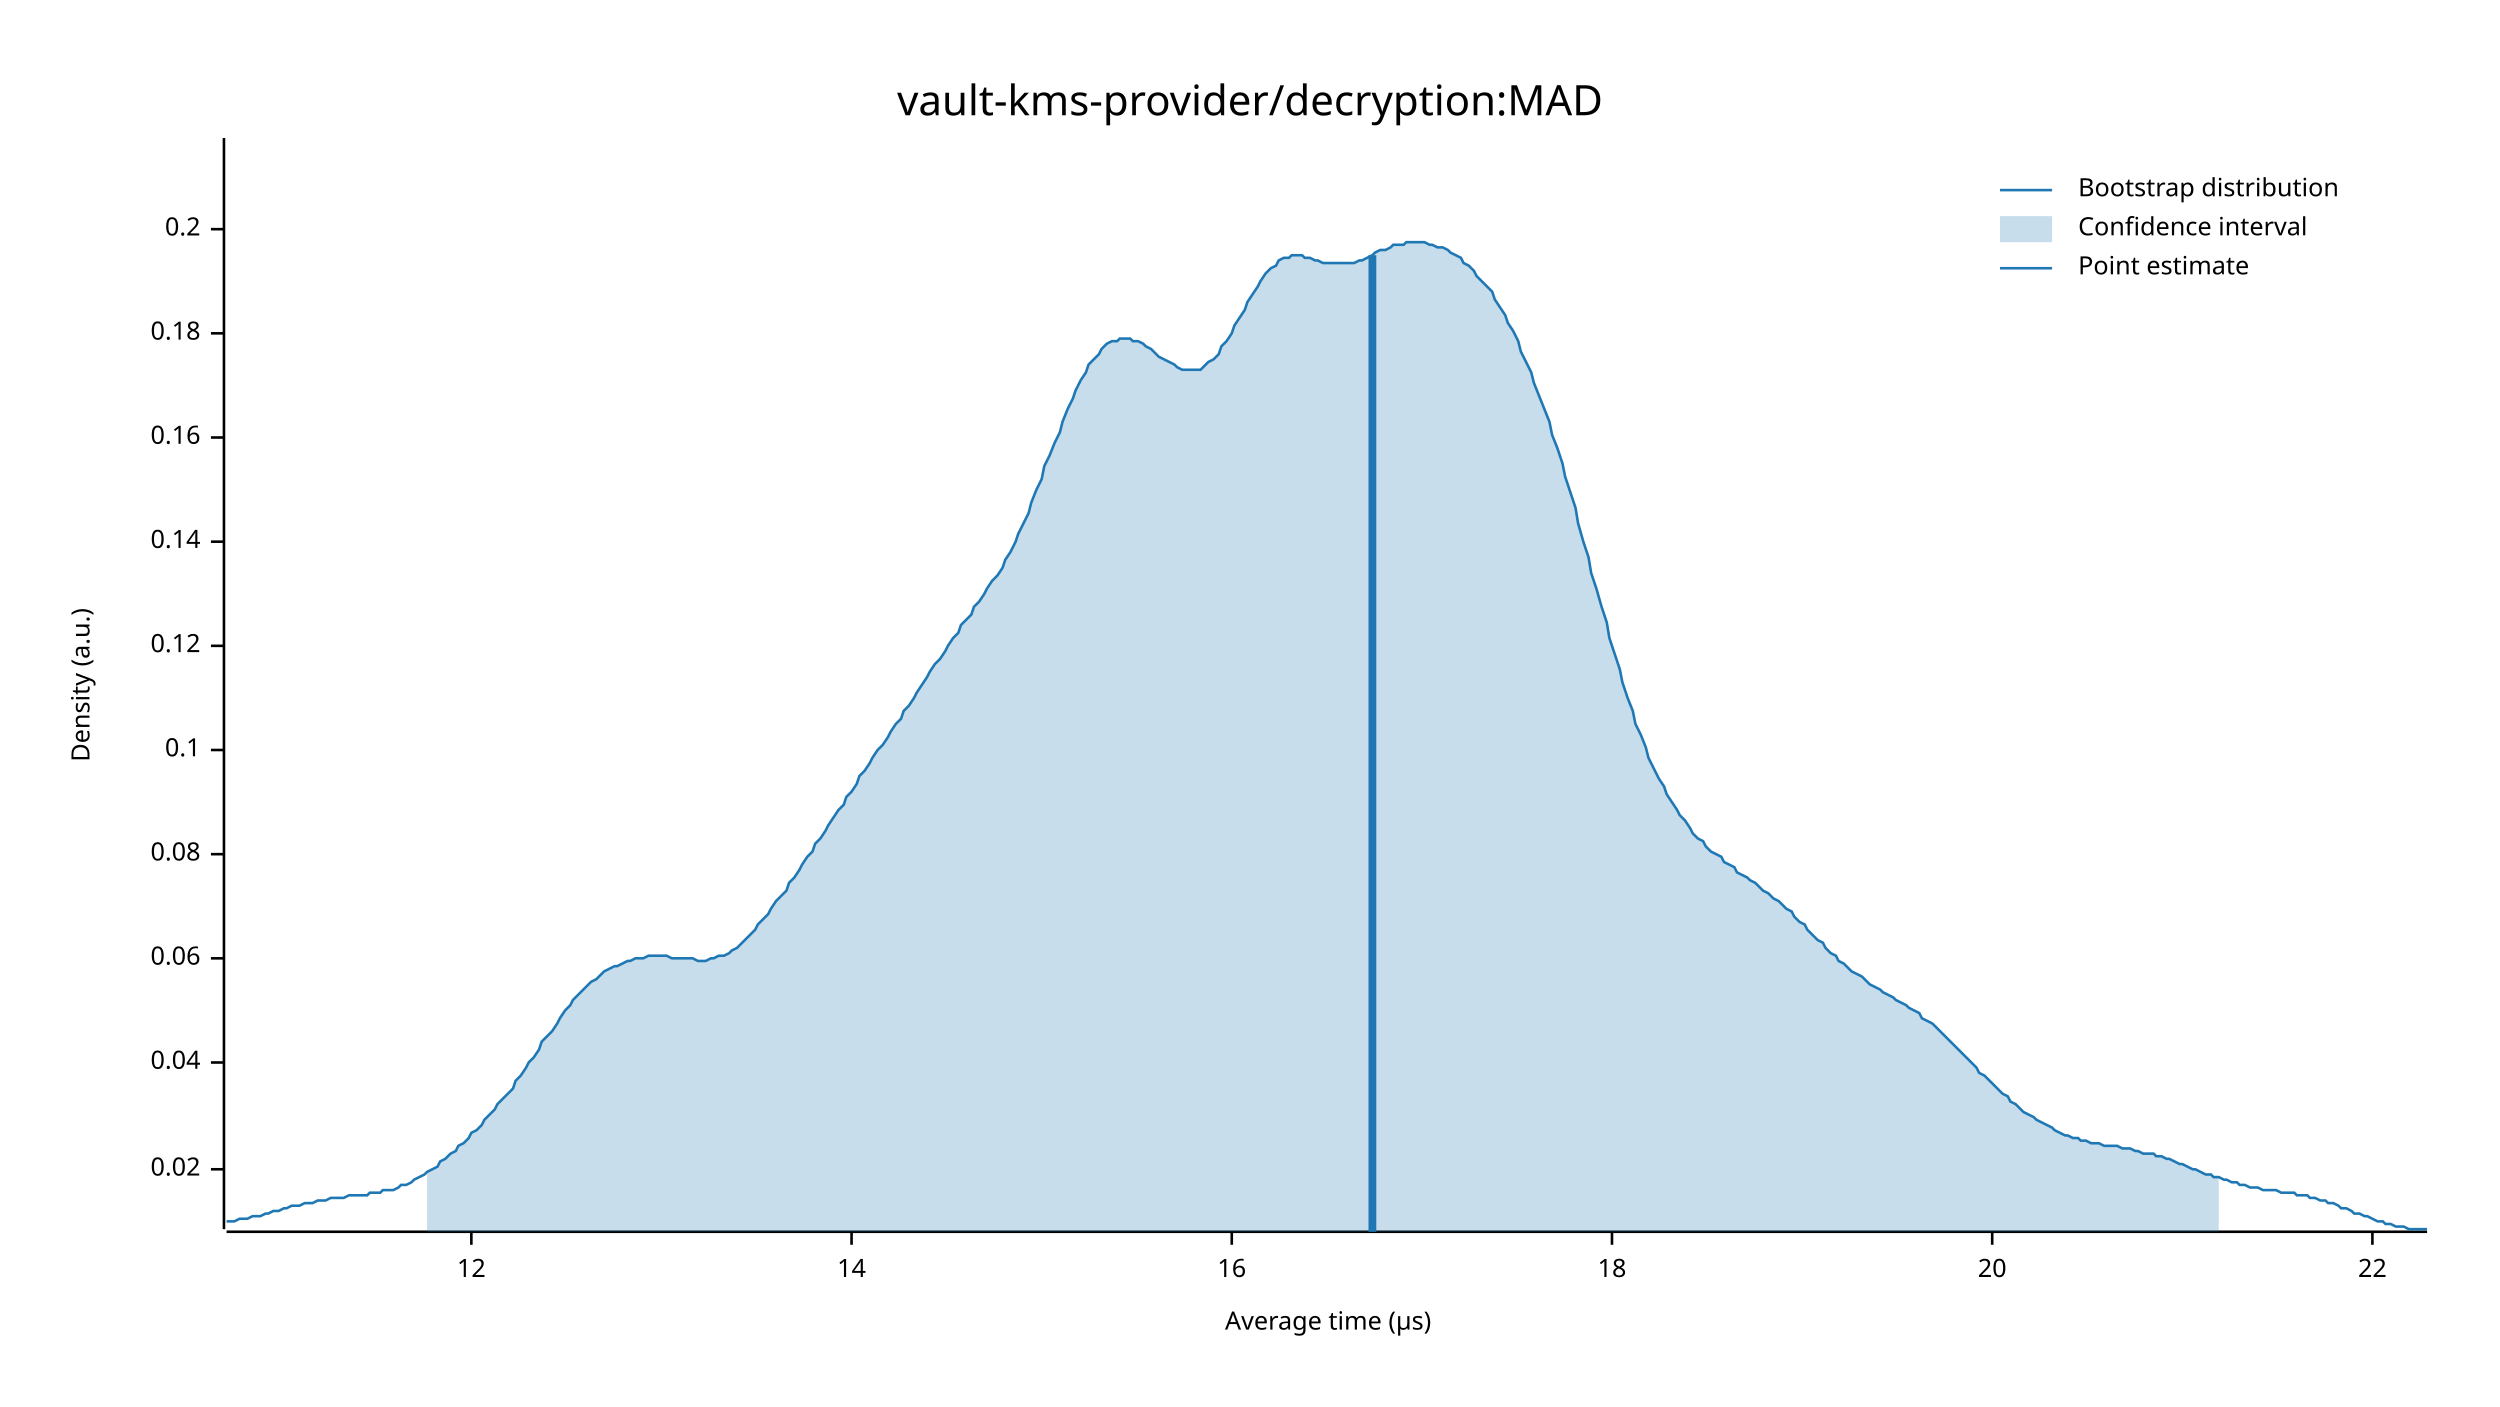
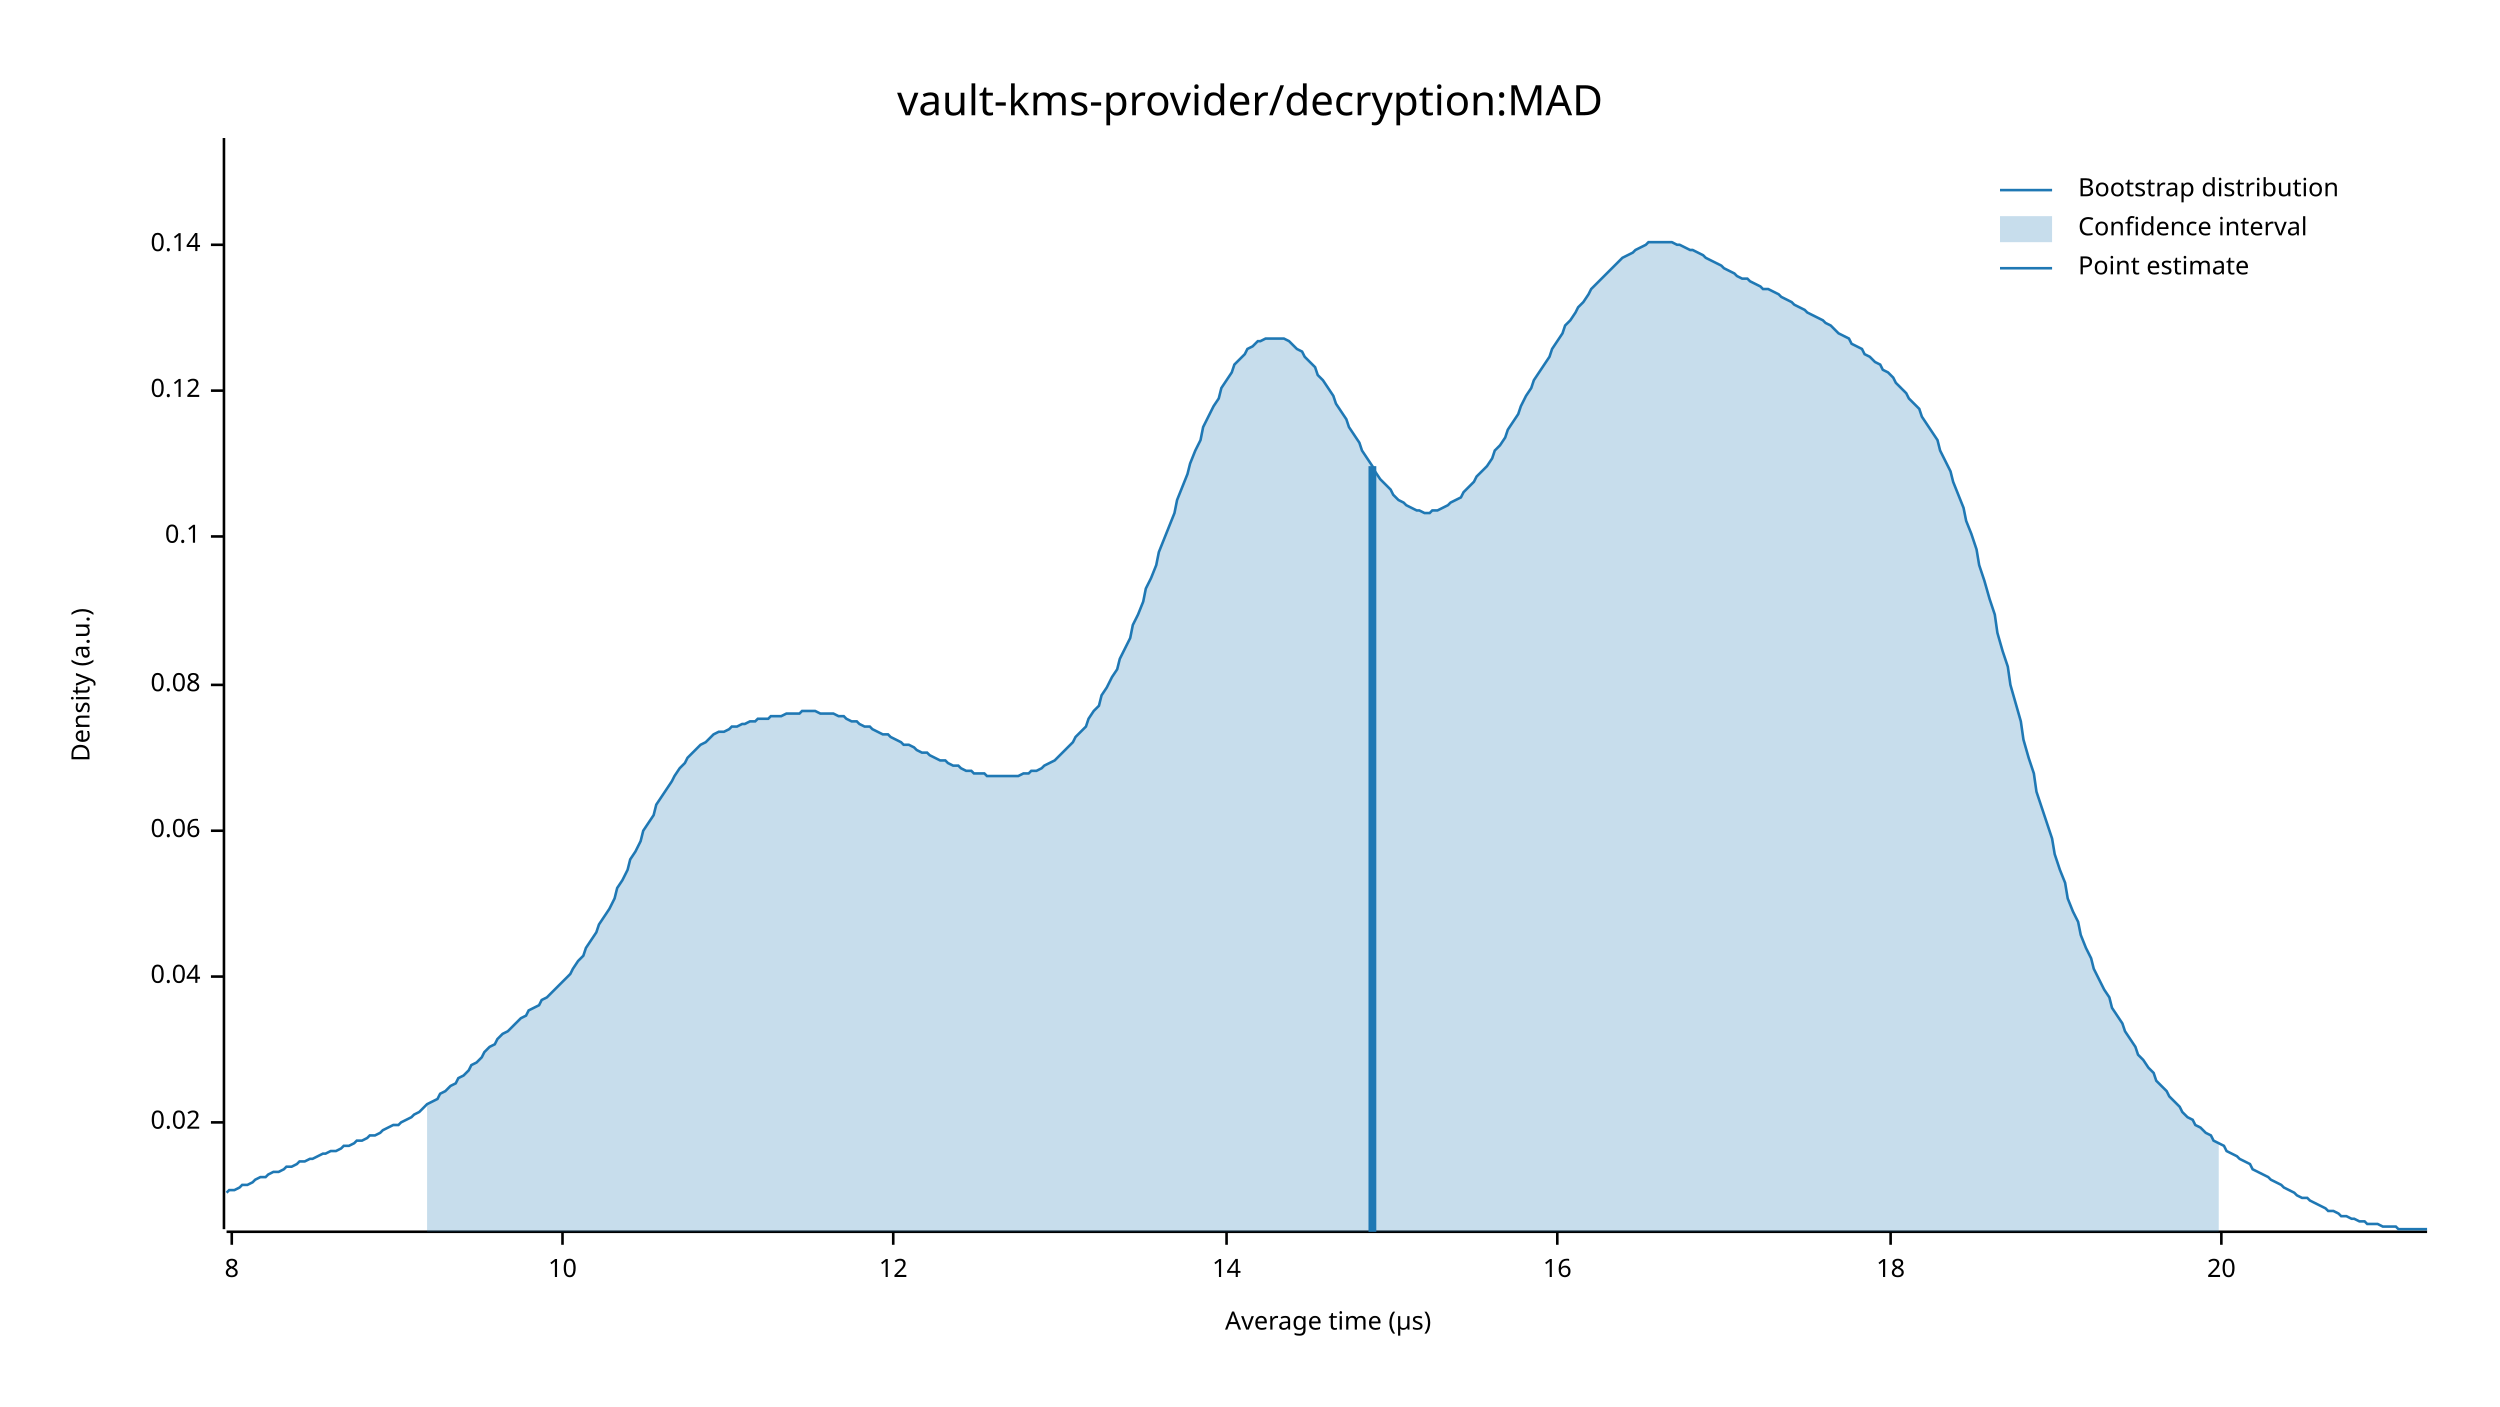
<svg xmlns="http://www.w3.org/2000/svg" width="960" height="540" viewBox="0 0 960 540">
  <text x="480" y="32" dy="0.76em" text-anchor="middle" font-family="sans-serif" font-size="16.129" opacity="1" fill="#000000">
vault-kms-provider/decryption:MAD
</text>
  <text x="27" y="263" dy="0.76em" text-anchor="middle" font-family="sans-serif" font-size="9.677" opacity="1" fill="#000000" transform="rotate(270, 27, 263)">
Density (a.u.)
</text>
  <text x="510" y="513" dy="-0.5ex" text-anchor="middle" font-family="sans-serif" font-size="9.677" opacity="1" fill="#000000">
Average time (µs)
</text>
  <polyline fill="none" opacity="1" stroke="#000000" stroke-width="1" points="86,53 86,472 " />
-   <text x="77" y="449" dy="0.5ex" text-anchor="end" font-family="sans-serif" font-size="9.677" opacity="1" fill="#000000">
+   <text x="77" y="431" dy="0.5ex" text-anchor="end" font-family="sans-serif" font-size="9.677" opacity="1" fill="#000000">
0.02
</text>
-   <polyline fill="none" opacity="1" stroke="#000000" stroke-width="1" points="81,449 86,449 " />
-   <text x="77" y="408" dy="0.5ex" text-anchor="end" font-family="sans-serif" font-size="9.677" opacity="1" fill="#000000">
+   <polyline fill="none" opacity="1" stroke="#000000" stroke-width="1" points="81,431 86,431 " />
+   <text x="77" y="375" dy="0.5ex" text-anchor="end" font-family="sans-serif" font-size="9.677" opacity="1" fill="#000000">
0.04
</text>
-   <polyline fill="none" opacity="1" stroke="#000000" stroke-width="1" points="81,408 86,408 " />
-   <text x="77" y="368" dy="0.5ex" text-anchor="end" font-family="sans-serif" font-size="9.677" opacity="1" fill="#000000">
+   <polyline fill="none" opacity="1" stroke="#000000" stroke-width="1" points="81,375 86,375 " />
+   <text x="77" y="319" dy="0.5ex" text-anchor="end" font-family="sans-serif" font-size="9.677" opacity="1" fill="#000000">
0.06
</text>
-   <polyline fill="none" opacity="1" stroke="#000000" stroke-width="1" points="81,368 86,368 " />
-   <text x="77" y="328" dy="0.5ex" text-anchor="end" font-family="sans-serif" font-size="9.677" opacity="1" fill="#000000">
+   <polyline fill="none" opacity="1" stroke="#000000" stroke-width="1" points="81,319 86,319 " />
+   <text x="77" y="263" dy="0.5ex" text-anchor="end" font-family="sans-serif" font-size="9.677" opacity="1" fill="#000000">
0.08
</text>
-   <polyline fill="none" opacity="1" stroke="#000000" stroke-width="1" points="81,328 86,328 " />
-   <text x="77" y="288" dy="0.5ex" text-anchor="end" font-family="sans-serif" font-size="9.677" opacity="1" fill="#000000">
+   <polyline fill="none" opacity="1" stroke="#000000" stroke-width="1" points="81,263 86,263 " />
+   <text x="77" y="206" dy="0.5ex" text-anchor="end" font-family="sans-serif" font-size="9.677" opacity="1" fill="#000000">
0.1
</text>
-   <polyline fill="none" opacity="1" stroke="#000000" stroke-width="1" points="81,288 86,288 " />
-   <text x="77" y="248" dy="0.5ex" text-anchor="end" font-family="sans-serif" font-size="9.677" opacity="1" fill="#000000">
+   <polyline fill="none" opacity="1" stroke="#000000" stroke-width="1" points="81,206 86,206 " />
+   <text x="77" y="150" dy="0.5ex" text-anchor="end" font-family="sans-serif" font-size="9.677" opacity="1" fill="#000000">
0.12
</text>
-   <polyline fill="none" opacity="1" stroke="#000000" stroke-width="1" points="81,248 86,248 " />
-   <text x="77" y="208" dy="0.5ex" text-anchor="end" font-family="sans-serif" font-size="9.677" opacity="1" fill="#000000">
+   <polyline fill="none" opacity="1" stroke="#000000" stroke-width="1" points="81,150 86,150 " />
+   <text x="77" y="94" dy="0.5ex" text-anchor="end" font-family="sans-serif" font-size="9.677" opacity="1" fill="#000000">
0.14
</text>
-   <polyline fill="none" opacity="1" stroke="#000000" stroke-width="1" points="81,208 86,208 " />
-   <text x="77" y="168" dy="0.5ex" text-anchor="end" font-family="sans-serif" font-size="9.677" opacity="1" fill="#000000">
- 0.16
+   <polyline fill="none" opacity="1" stroke="#000000" stroke-width="1" points="81,94 86,94 " />
+   <polyline fill="none" opacity="1" stroke="#000000" stroke-width="1" points="87,473 932,473 " />
+   <text x="89" y="483" dy="0.76em" text-anchor="middle" font-family="sans-serif" font-size="9.677" opacity="1" fill="#000000">
+ 8
</text>
-   <polyline fill="none" opacity="1" stroke="#000000" stroke-width="1" points="81,168 86,168 " />
-   <text x="77" y="128" dy="0.5ex" text-anchor="end" font-family="sans-serif" font-size="9.677" opacity="1" fill="#000000">
- 0.18
+   <polyline fill="none" opacity="1" stroke="#000000" stroke-width="1" points="89,473 89,478 " />
+   <text x="216" y="483" dy="0.76em" text-anchor="middle" font-family="sans-serif" font-size="9.677" opacity="1" fill="#000000">
+ 10
</text>
-   <polyline fill="none" opacity="1" stroke="#000000" stroke-width="1" points="81,128 86,128 " />
-   <text x="77" y="88" dy="0.5ex" text-anchor="end" font-family="sans-serif" font-size="9.677" opacity="1" fill="#000000">
- 0.2
- </text>
-   <polyline fill="none" opacity="1" stroke="#000000" stroke-width="1" points="81,88 86,88 " />
-   <polyline fill="none" opacity="1" stroke="#000000" stroke-width="1" points="87,473 932,473 " />
-   <text x="181" y="483" dy="0.76em" text-anchor="middle" font-family="sans-serif" font-size="9.677" opacity="1" fill="#000000">
+   <polyline fill="none" opacity="1" stroke="#000000" stroke-width="1" points="216,473 216,478 " />
+   <text x="343" y="483" dy="0.76em" text-anchor="middle" font-family="sans-serif" font-size="9.677" opacity="1" fill="#000000">
12
</text>
-   <polyline fill="none" opacity="1" stroke="#000000" stroke-width="1" points="181,473 181,478 " />
-   <text x="327" y="483" dy="0.76em" text-anchor="middle" font-family="sans-serif" font-size="9.677" opacity="1" fill="#000000">
+   <polyline fill="none" opacity="1" stroke="#000000" stroke-width="1" points="343,473 343,478 " />
+   <text x="471" y="483" dy="0.76em" text-anchor="middle" font-family="sans-serif" font-size="9.677" opacity="1" fill="#000000">
14
</text>
-   <polyline fill="none" opacity="1" stroke="#000000" stroke-width="1" points="327,473 327,478 " />
-   <text x="473" y="483" dy="0.76em" text-anchor="middle" font-family="sans-serif" font-size="9.677" opacity="1" fill="#000000">
+   <polyline fill="none" opacity="1" stroke="#000000" stroke-width="1" points="471,473 471,478 " />
+   <text x="598" y="483" dy="0.76em" text-anchor="middle" font-family="sans-serif" font-size="9.677" opacity="1" fill="#000000">
16
</text>
-   <polyline fill="none" opacity="1" stroke="#000000" stroke-width="1" points="473,473 473,478 " />
-   <text x="619" y="483" dy="0.76em" text-anchor="middle" font-family="sans-serif" font-size="9.677" opacity="1" fill="#000000">
+   <polyline fill="none" opacity="1" stroke="#000000" stroke-width="1" points="598,473 598,478 " />
+   <text x="726" y="483" dy="0.76em" text-anchor="middle" font-family="sans-serif" font-size="9.677" opacity="1" fill="#000000">
18
</text>
-   <polyline fill="none" opacity="1" stroke="#000000" stroke-width="1" points="619,473 619,478 " />
-   <text x="765" y="483" dy="0.76em" text-anchor="middle" font-family="sans-serif" font-size="9.677" opacity="1" fill="#000000">
+   <polyline fill="none" opacity="1" stroke="#000000" stroke-width="1" points="726,473 726,478 " />
+   <text x="853" y="483" dy="0.76em" text-anchor="middle" font-family="sans-serif" font-size="9.677" opacity="1" fill="#000000">
20
</text>
-   <polyline fill="none" opacity="1" stroke="#000000" stroke-width="1" points="765,473 765,478 " />
-   <text x="911" y="483" dy="0.76em" text-anchor="middle" font-family="sans-serif" font-size="9.677" opacity="1" fill="#000000">
- 22
- </text>
-   <polyline fill="none" opacity="1" stroke="#000000" stroke-width="1" points="911,473 911,478 " />
-   <polyline fill="none" opacity="1" stroke="#1F78B4" stroke-width="1" points="87,469 88,469 90,469 92,468 93,468 95,468 97,467 98,467 100,467 102,466 103,466 105,465 107,465 109,464 110,464 112,463 114,463 115,463 117,462 119,462 120,462 122,461 124,461 125,461 127,460 129,460 131,460 132,460 134,459 136,459 137,459 139,459 141,459 142,458 144,458 146,458 147,457 149,457 151,457 153,456 154,455 156,455 158,454 159,453 161,452 163,451 164,450 166,449 168,448 169,446 171,445 173,443 175,442 176,440 178,439 180,437 181,435 183,434 185,432 186,430 188,428 190,426 191,424 193,422 195,420 197,418 198,415 200,413 202,410 203,408 205,406 207,403 208,400 210,398 212,396 214,393 215,391 217,388 219,386 220,384 222,382 224,380 225,379 227,377 229,376 230,375 232,373 234,372 236,371 237,371 239,370 241,369 242,369 244,368 246,368 247,368 249,367 251,367 252,367 254,367 256,367 258,368 259,368 261,368 263,368 264,368 266,368 268,369 269,369 271,369 273,368 274,368 276,367 278,367 280,366 281,365 283,364 285,362 286,361 288,359 290,357 291,355 293,353 295,351 296,349 298,346 300,344 302,342 303,339 305,337 307,334 308,332 310,329 312,327 313,324 315,322 317,319 318,317 320,314 322,311 324,309 325,306 327,304 329,301 330,298 332,296 334,293 335,291 337,288 339,286 341,283 342,281 344,278 346,276 347,273 349,271 351,268 352,266 354,263 356,260 357,258 359,255 361,253 363,250 364,248 366,245 368,243 369,240 371,238 373,236 374,233 376,231 378,228 379,226 381,223 383,221 385,218 386,215 388,212 390,208 391,205 393,201 395,197 396,193 398,188 400,184 401,179 403,175 405,170 407,166 408,162 410,157 412,153 413,150 415,146 417,143 418,140 420,138 422,136 423,134 425,132 427,131 429,131 430,130 432,130 434,130 435,131 437,131 439,132 440,133 442,134 444,136 445,137 447,138 449,139 451,140 452,141 454,142 456,142 457,142 459,142 461,142 462,141 464,139 466,138 468,136 469,133 471,131 473,128 474,125 476,122 478,119 479,116 481,113 483,110 484,108 486,105 488,103 490,102 491,100 493,99 495,99 496,98 498,98 500,98 501,99 503,99 505,100 506,100 508,101 510,101 512,101 513,101 515,101 517,101 518,101 520,101 522,100 523,100 525,99 527,98 528,97 530,96 532,96 534,95 535,94 537,94 539,94 540,93 542,93 544,93 545,93 547,93 549,94 550,94 552,95 554,95 556,96 557,97 559,98 561,99 562,101 564,102 566,104 567,106 569,108 571,110 573,112 574,115 576,118 578,121 579,124 581,127 583,131 584,135 586,139 588,143 589,147 591,152 593,157 595,162 596,167 598,172 600,178 601,183 603,189 605,195 606,201 608,208 610,214 611,220 613,226 615,233 617,239 618,245 620,251 622,257 623,262 625,268 627,273 628,278 630,282 632,287 633,291 635,295 637,299 639,302 640,305 642,308 644,311 645,313 647,315 649,318 650,320 652,322 654,323 655,325 657,327 659,328 661,329 662,331 664,332 666,333 667,335 669,336 671,337 672,338 674,339 676,341 677,342 679,343 681,345 683,346 684,347 686,349 688,350 689,352 691,354 693,355 694,357 696,359 698,361 700,362 701,364 703,366 705,367 706,369 708,370 710,372 711,373 713,374 715,375 716,376 718,378 720,379 722,380 723,381 725,382 727,383 728,384 730,385 732,386 733,387 735,388 737,389 738,391 740,392 742,393 744,395 745,396 747,398 749,400 750,401 752,403 754,405 755,406 757,408 759,410 760,412 762,413 764,415 766,417 767,418 769,420 771,421 772,423 774,424 776,426 777,427 779,428 781,429 782,430 784,431 786,432 788,433 789,434 791,435 793,436 794,436 796,437 798,437 799,438 801,438 803,439 804,439 806,439 808,440 810,440 811,440 813,440 815,441 816,441 818,441 820,442 821,442 823,443 825,443 827,443 828,444 830,444 832,445 833,445 835,446 837,447 838,447 840,448 842,449 843,449 845,450 847,451 849,451 850,452 852,452 854,453 855,453 857,454 859,454 860,455 862,455 864,456 865,456 867,456 869,457 871,457 872,457 874,457 876,458 877,458 879,458 881,458 882,459 884,459 886,459 887,460 889,460 891,461 893,461 894,462 896,462 898,463 899,464 901,464 903,465 904,466 906,466 908,467 909,467 911,468 913,469 915,469 916,470 918,470 920,471 921,471 923,471 925,472 926,472 928,472 930,472 932,472 " />
-   <polygon opacity="0.25" fill="#1F78B4" points="164,450 166,449 168,448 169,446 171,445 173,443 175,442 176,440 178,439 180,437 181,435 183,434 185,432 186,430 188,428 190,426 191,424 193,422 195,420 197,418 198,415 200,413 202,410 203,408 205,406 207,403 208,400 210,398 212,396 214,393 215,391 217,388 219,386 220,384 222,382 224,380 225,379 227,377 229,376 230,375 232,373 234,372 236,371 237,371 239,370 241,369 242,369 244,368 246,368 247,368 249,367 251,367 252,367 254,367 256,367 258,368 259,368 261,368 263,368 264,368 266,368 268,369 269,369 271,369 273,368 274,368 276,367 278,367 280,366 281,365 283,364 285,362 286,361 288,359 290,357 291,355 293,353 295,351 296,349 298,346 300,344 302,342 303,339 305,337 307,334 308,332 310,329 312,327 313,324 315,322 317,319 318,317 320,314 322,311 324,309 325,306 327,304 329,301 330,298 332,296 334,293 335,291 337,288 339,286 341,283 342,281 344,278 346,276 347,273 349,271 351,268 352,266 354,263 356,260 357,258 359,255 361,253 363,250 364,248 366,245 368,243 369,240 371,238 373,236 374,233 376,231 378,228 379,226 381,223 383,221 385,218 386,215 388,212 390,208 391,205 393,201 395,197 396,193 398,188 400,184 401,179 403,175 405,170 407,166 408,162 410,157 412,153 413,150 415,146 417,143 418,140 420,138 422,136 423,134 425,132 427,131 429,131 430,130 432,130 434,130 435,131 437,131 439,132 440,133 442,134 444,136 445,137 447,138 449,139 451,140 452,141 454,142 456,142 457,142 459,142 461,142 462,141 464,139 466,138 468,136 469,133 471,131 473,128 474,125 476,122 478,119 479,116 481,113 483,110 484,108 486,105 488,103 490,102 491,100 493,99 495,99 496,98 498,98 500,98 501,99 503,99 505,100 506,100 508,101 510,101 512,101 513,101 515,101 517,101 518,101 520,101 522,100 523,100 525,99 527,98 528,97 530,96 532,96 534,95 535,94 537,94 539,94 540,93 542,93 544,93 545,93 547,93 549,94 550,94 552,95 554,95 556,96 557,97 559,98 561,99 562,101 564,102 566,104 567,106 569,108 571,110 573,112 574,115 576,118 578,121 579,124 581,127 583,131 584,135 586,139 588,143 589,147 591,152 593,157 595,162 596,167 598,172 600,178 601,183 603,189 605,195 606,201 608,208 610,214 611,220 613,226 615,233 617,239 618,245 620,251 622,257 623,262 625,268 627,273 628,278 630,282 632,287 633,291 635,295 637,299 639,302 640,305 642,308 644,311 645,313 647,315 649,318 650,320 652,322 654,323 655,325 657,327 659,328 661,329 662,331 664,332 666,333 667,335 669,336 671,337 672,338 674,339 676,341 677,342 679,343 681,345 683,346 684,347 686,349 688,350 689,352 691,354 693,355 694,357 696,359 698,361 700,362 701,364 703,366 705,367 706,369 708,370 710,372 711,373 713,374 715,375 716,376 718,378 720,379 722,380 723,381 725,382 727,383 728,384 730,385 732,386 733,387 735,388 737,389 738,391 740,392 742,393 744,395 745,396 747,398 749,400 750,401 752,403 754,405 755,406 757,408 759,410 760,412 762,413 764,415 766,417 767,418 769,420 771,421 772,423 774,424 776,426 777,427 779,428 781,429 782,430 784,431 786,432 788,433 789,434 791,435 793,436 794,436 796,437 798,437 799,438 801,438 803,439 804,439 806,439 808,440 810,440 811,440 813,440 815,441 816,441 818,441 820,442 821,442 823,443 825,443 827,443 828,444 830,444 832,445 833,445 835,446 837,447 838,447 840,448 842,449 843,449 845,450 847,451 849,451 850,452 852,452 852,473 164,473 " />
-   <polyline fill="none" opacity="1" stroke="#1F78B4" stroke-width="3" points="527,473 527,98 " />
+   <polyline fill="none" opacity="1" stroke="#000000" stroke-width="1" points="853,473 853,478 " />
+   <polyline fill="none" opacity="1" stroke="#1F78B4" stroke-width="1" points="87,458 88,457 90,457 92,456 93,455 95,455 97,454 98,453 100,452 102,452 103,451 105,450 107,450 109,449 110,448 112,448 114,447 115,446 117,446 119,445 120,445 122,444 124,443 125,443 127,442 129,442 131,441 132,440 134,440 136,439 137,438 139,438 141,437 142,436 144,436 146,435 147,434 149,433 151,432 153,432 154,431 156,430 158,429 159,428 161,427 163,425 164,424 166,423 168,422 169,420 171,419 173,417 175,416 176,414 178,413 180,411 181,409 183,408 185,406 186,404 188,402 190,401 191,399 193,397 195,396 197,394 198,393 200,391 202,390 203,388 205,387 207,386 208,384 210,383 212,381 214,379 215,378 217,376 219,374 220,372 222,369 224,367 225,364 227,361 229,358 230,355 232,352 234,349 236,345 237,341 239,338 241,334 242,330 244,327 246,323 247,319 249,316 251,313 252,309 254,306 256,303 258,300 259,298 261,295 263,293 264,291 266,289 268,287 269,286 271,285 273,283 274,282 276,281 278,281 280,280 281,279 283,279 285,278 286,278 288,277 290,277 291,276 293,276 295,276 296,275 298,275 300,275 302,274 303,274 305,274 307,274 308,273 310,273 312,273 313,273 315,274 317,274 318,274 320,274 322,275 324,275 325,276 327,277 329,277 330,278 332,279 334,279 335,280 337,281 339,282 341,282 342,283 344,284 346,285 347,286 349,286 351,287 352,288 354,289 356,289 357,290 359,291 361,292 363,292 364,293 366,294 368,294 369,295 371,296 373,296 374,297 376,297 378,297 379,298 381,298 383,298 385,298 386,298 388,298 390,298 391,298 393,297 395,297 396,296 398,296 400,295 401,294 403,293 405,292 407,290 408,289 410,287 412,285 413,283 415,281 417,279 418,276 420,273 422,271 423,267 425,264 427,260 429,257 430,253 432,249 434,245 435,240 437,236 439,231 440,226 442,222 444,217 445,212 447,207 449,202 451,197 452,192 454,187 456,182 457,178 459,173 461,169 462,164 464,160 466,156 468,153 469,149 471,146 473,143 474,140 476,138 478,136 479,134 481,133 483,131 484,131 486,130 488,130 490,130 491,130 493,130 495,131 496,132 498,134 500,135 501,137 503,139 505,141 506,144 508,146 510,149 512,152 513,155 515,158 517,161 518,164 520,167 522,170 523,173 525,176 527,179 528,181 530,184 532,186 534,188 535,190 537,192 539,193 540,194 542,195 544,196 545,196 547,197 549,197 550,196 552,196 554,195 556,194 557,193 559,192 561,191 562,189 564,187 566,185 567,183 569,181 571,179 573,176 574,173 576,171 578,168 579,165 581,162 583,159 584,156 586,152 588,149 589,146 591,143 593,140 595,137 596,134 598,131 600,128 601,125 603,123 605,120 606,118 608,116 610,113 611,111 613,109 615,107 617,105 618,104 620,102 622,100 623,99 625,98 627,97 628,96 630,95 632,94 633,93 635,93 637,93 639,93 640,93 642,93 644,94 645,94 647,95 649,96 650,96 652,97 654,98 655,99 657,100 659,101 661,102 662,103 664,104 666,105 667,106 669,107 671,107 672,108 674,109 676,110 677,111 679,111 681,112 683,113 684,114 686,115 688,116 689,117 691,118 693,119 694,120 696,121 698,122 700,123 701,124 703,125 705,127 706,128 708,129 710,130 711,132 713,133 715,134 716,136 718,137 720,139 722,140 723,142 725,143 727,145 728,147 730,149 732,151 733,153 735,155 737,157 738,160 740,163 742,166 744,169 745,173 747,177 749,181 750,185 752,190 754,195 755,200 757,205 759,211 760,217 762,223 764,230 766,236 767,243 769,250 771,256 772,263 774,270 776,277 777,284 779,291 781,297 782,304 784,310 786,316 788,322 789,328 791,334 793,339 794,345 796,350 798,354 799,359 801,364 803,368 804,372 806,376 808,380 810,383 811,387 813,390 815,393 816,396 818,399 820,402 821,405 823,407 825,410 827,412 828,415 830,417 832,419 833,421 835,423 837,425 838,427 840,429 842,430 843,432 845,433 847,435 849,436 850,438 852,439 854,440 855,442 857,443 859,444 860,445 862,446 864,447 865,449 867,450 869,451 871,452 872,453 874,454 876,455 877,456 879,457 881,458 882,459 884,460 886,460 887,461 889,462 891,463 893,464 894,465 896,465 898,466 899,467 901,467 903,468 904,468 906,469 908,469 909,470 911,470 913,470 915,471 916,471 918,471 920,471 921,472 923,472 925,472 926,472 928,472 930,472 932,472 " />
+   <polygon opacity="0.25" fill="#1F78B4" points="164,424 166,423 168,422 169,420 171,419 173,417 175,416 176,414 178,413 180,411 181,409 183,408 185,406 186,404 188,402 190,401 191,399 193,397 195,396 197,394 198,393 200,391 202,390 203,388 205,387 207,386 208,384 210,383 212,381 214,379 215,378 217,376 219,374 220,372 222,369 224,367 225,364 227,361 229,358 230,355 232,352 234,349 236,345 237,341 239,338 241,334 242,330 244,327 246,323 247,319 249,316 251,313 252,309 254,306 256,303 258,300 259,298 261,295 263,293 264,291 266,289 268,287 269,286 271,285 273,283 274,282 276,281 278,281 280,280 281,279 283,279 285,278 286,278 288,277 290,277 291,276 293,276 295,276 296,275 298,275 300,275 302,274 303,274 305,274 307,274 308,273 310,273 312,273 313,273 315,274 317,274 318,274 320,274 322,275 324,275 325,276 327,277 329,277 330,278 332,279 334,279 335,280 337,281 339,282 341,282 342,283 344,284 346,285 347,286 349,286 351,287 352,288 354,289 356,289 357,290 359,291 361,292 363,292 364,293 366,294 368,294 369,295 371,296 373,296 374,297 376,297 378,297 379,298 381,298 383,298 385,298 386,298 388,298 390,298 391,298 393,297 395,297 396,296 398,296 400,295 401,294 403,293 405,292 407,290 408,289 410,287 412,285 413,283 415,281 417,279 418,276 420,273 422,271 423,267 425,264 427,260 429,257 430,253 432,249 434,245 435,240 437,236 439,231 440,226 442,222 444,217 445,212 447,207 449,202 451,197 452,192 454,187 456,182 457,178 459,173 461,169 462,164 464,160 466,156 468,153 469,149 471,146 473,143 474,140 476,138 478,136 479,134 481,133 483,131 484,131 486,130 488,130 490,130 491,130 493,130 495,131 496,132 498,134 500,135 501,137 503,139 505,141 506,144 508,146 510,149 512,152 513,155 515,158 517,161 518,164 520,167 522,170 523,173 525,176 527,179 528,181 530,184 532,186 534,188 535,190 537,192 539,193 540,194 542,195 544,196 545,196 547,197 549,197 550,196 552,196 554,195 556,194 557,193 559,192 561,191 562,189 564,187 566,185 567,183 569,181 571,179 573,176 574,173 576,171 578,168 579,165 581,162 583,159 584,156 586,152 588,149 589,146 591,143 593,140 595,137 596,134 598,131 600,128 601,125 603,123 605,120 606,118 608,116 610,113 611,111 613,109 615,107 617,105 618,104 620,102 622,100 623,99 625,98 627,97 628,96 630,95 632,94 633,93 635,93 637,93 639,93 640,93 642,93 644,94 645,94 647,95 649,96 650,96 652,97 654,98 655,99 657,100 659,101 661,102 662,103 664,104 666,105 667,106 669,107 671,107 672,108 674,109 676,110 677,111 679,111 681,112 683,113 684,114 686,115 688,116 689,117 691,118 693,119 694,120 696,121 698,122 700,123 701,124 703,125 705,127 706,128 708,129 710,130 711,132 713,133 715,134 716,136 718,137 720,139 722,140 723,142 725,143 727,145 728,147 730,149 732,151 733,153 735,155 737,157 738,160 740,163 742,166 744,169 745,173 747,177 749,181 750,185 752,190 754,195 755,200 757,205 759,211 760,217 762,223 764,230 766,236 767,243 769,250 771,256 772,263 774,270 776,277 777,284 779,291 781,297 782,304 784,310 786,316 788,322 789,328 791,334 793,339 794,345 796,350 798,354 799,359 801,364 803,368 804,372 806,376 808,380 810,383 811,387 813,390 815,393 816,396 818,399 820,402 821,405 823,407 825,410 827,412 828,415 830,417 832,419 833,421 835,423 837,425 838,427 840,429 842,430 843,432 845,433 847,435 849,436 850,438 852,439 852,473 164,473 " />
+   <polyline fill="none" opacity="1" stroke="#1F78B4" stroke-width="3" points="527,473 527,179 " />
  <text x="798" y="68" dy="0.76em" text-anchor="start" font-family="sans-serif" font-size="9.677" opacity="1" fill="#000000">
Bootstrap distribution
</text>
  <text x="798" y="83" dy="0.76em" text-anchor="start" font-family="sans-serif" font-size="9.677" opacity="1" fill="#000000">
Confidence interval
</text>
  <text x="798" y="98" dy="0.76em" text-anchor="start" font-family="sans-serif" font-size="9.677" opacity="1" fill="#000000">
Point estimate
</text>
  <polyline fill="none" opacity="1" stroke="#1F78B4" stroke-width="1" points="768,73 788,73 " />
  <rect x="768" y="83" width="20" height="10" opacity="0.25" fill="#1F78B4" stroke="none" />
  <polyline fill="none" opacity="1" stroke="#1F78B4" stroke-width="1" points="768,103 788,103 " />
</svg>
